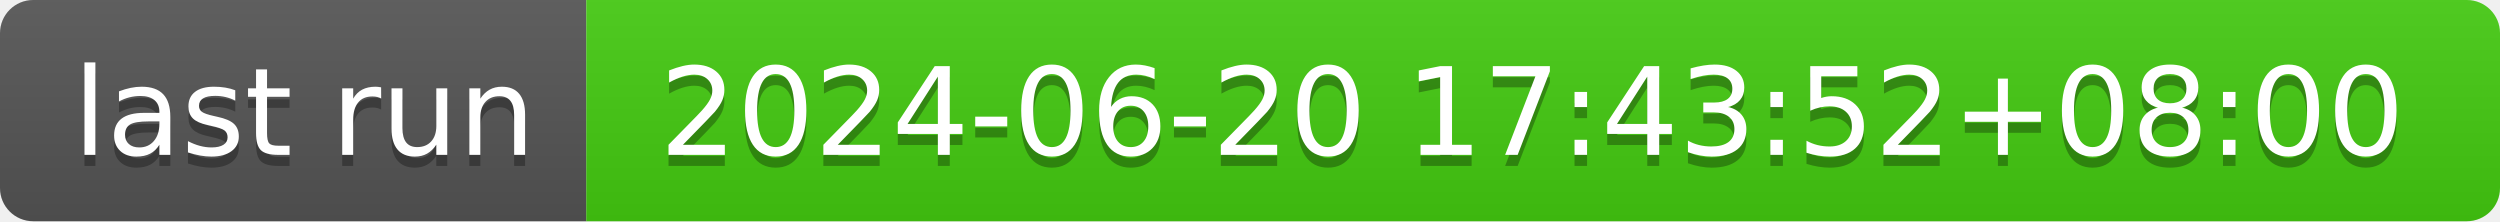
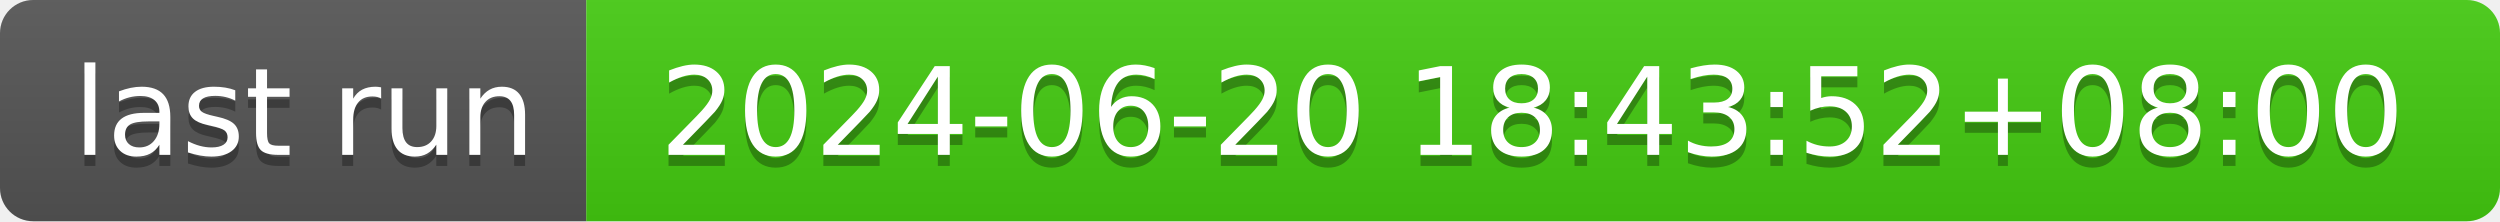
- <svg xmlns="http://www.w3.org/2000/svg" width="226" height="20" role="img" aria-label="last run: 2024-06-20 17:43:52+08:00">
+ <svg xmlns="http://www.w3.org/2000/svg" width="226" height="20" role="img" aria-label="last run: 2024-06-20 18:43:52+08:00">
  <linearGradient id="s" x2="0" y2="100%">
    <stop offset="0" stop-color="#bbb" stop-opacity=".1" />
    <stop offset="1" stop-opacity=".1" />
  </linearGradient>
  <clipPath id="r">
    <rect width="226" height="20" rx="3" fill="#fff" />
  </clipPath>
  <g clip-path="url(#r)">
    <rect width="53" height="20" fill="#555" />
    <rect x="53" width="173" height="20" fill="#4c1" />
    <rect width="226" height="20" fill="url(#s)" />
  </g>
  <g fill="#fff" text-anchor="middle" font-family="Verdana,Geneva,DejaVu Sans,sans-serif" text-rendering="geometricPrecision" font-size="110">
    <text aria-hidden="true" x="275" y="150" fill="#010101" fill-opacity=".3" transform="scale(.1)" textLength="430">last run</text>
    <text x="275" y="140" transform="scale(.1)" fill="#fff" textLength="430">last run</text>
-     <text aria-hidden="true" x="1385" y="150" fill="#010101" fill-opacity=".3" transform="scale(.1)" textLength="1630">2024-06-20 17:43:52+08:00</text>
-     <text x="1385" y="140" transform="scale(.1)" fill="#fff" textLength="1630">2024-06-20 17:43:52+08:00</text>
+     <text aria-hidden="true" x="1385" y="150" fill="#010101" fill-opacity=".3" transform="scale(.1)" textLength="1630">2024-06-20 18:43:52+08:00</text>
+     <text x="1385" y="140" transform="scale(.1)" fill="#fff" textLength="1630">2024-06-20 18:43:52+08:00</text>
  </g>
</svg>
